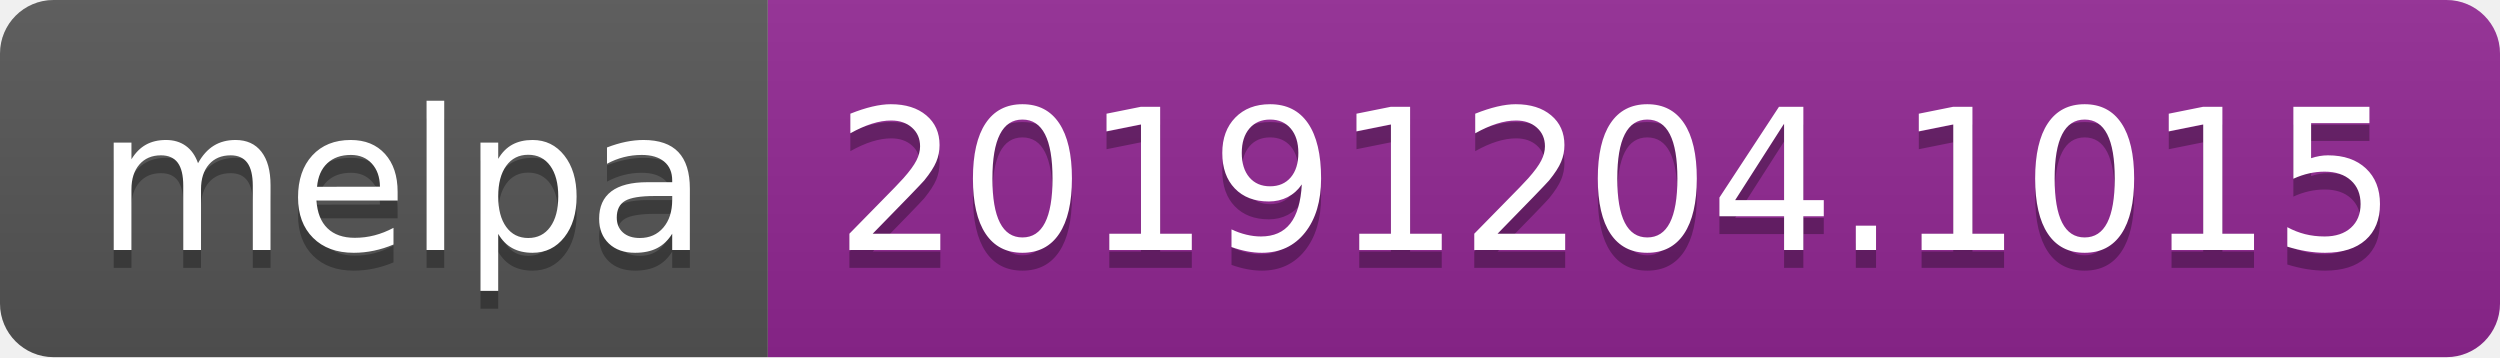
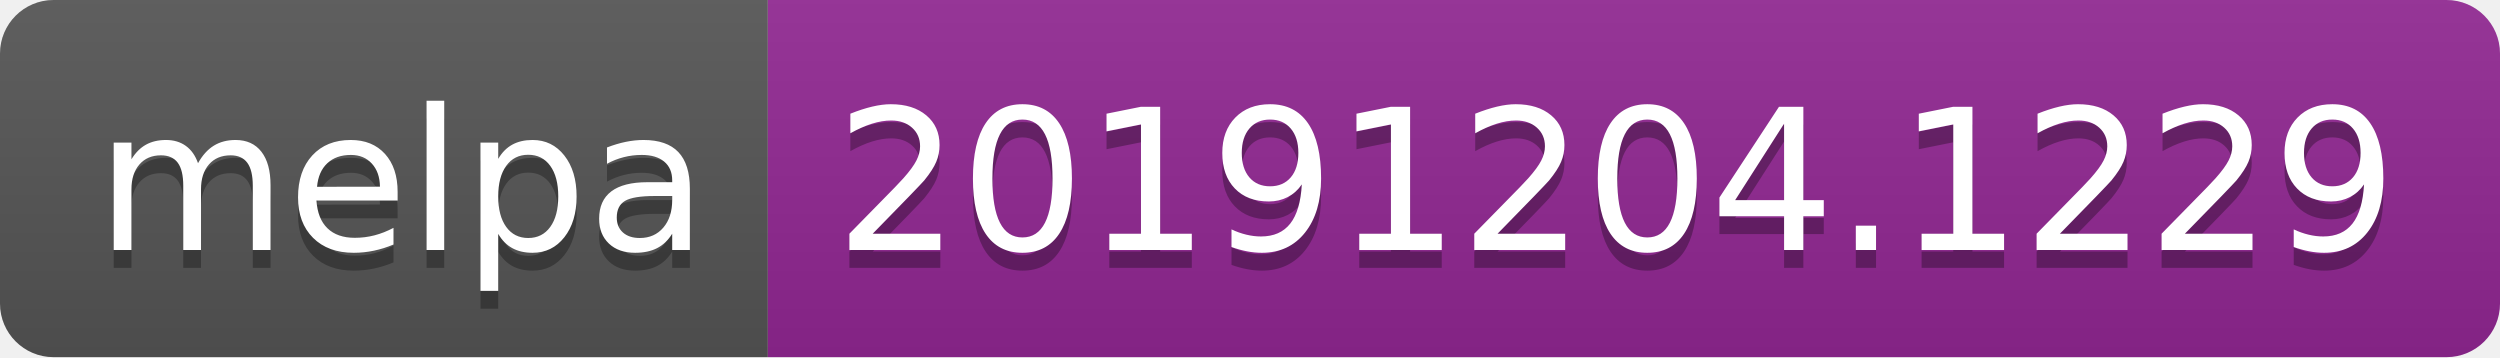
<svg xmlns="http://www.w3.org/2000/svg" width="140" height="20">
  <linearGradient id="b" x2="0" y2="100%">
    <stop offset="0" stop-color="#bbb" stop-opacity=".1" />
    <stop offset="1" stop-opacity=".1" />
  </linearGradient>
  <clipPath id="a">
    <rect width="140" height="20" rx="3" fill="#fff" />
  </clipPath>
  <g clip-path="url(#a)">
    <path fill="#555" d="M0 0h43v20H0z" />
    <path fill="#922793" d="M43 0h97v20H43z" />
    <path fill="url(#b)" d="M0 0h140v20H0z" />
  </g>
  <g fill="#fff" text-anchor="middle" font-family="DejaVu Sans,Verdana,Geneva,sans-serif" font-size="110">
    <text x="225" y="150" fill="#010101" fill-opacity=".3" transform="scale(.1)" textLength="330">melpa</text>
    <text x="225" y="140" transform="scale(.1)" textLength="330">melpa</text>
-     <text x="905" y="150" fill="#010101" fill-opacity=".3" transform="scale(.1)" textLength="870">20191204.1015</text>
-     <text x="905" y="140" transform="scale(.1)" textLength="870">20191204.1015</text>
+     <text x="905" y="150" fill="#010101" fill-opacity=".3" transform="scale(.1)" textLength="870">20191204.1229</text>
+     <text x="905" y="140" transform="scale(.1)" textLength="870">20191204.1229</text>
  </g>
</svg>
